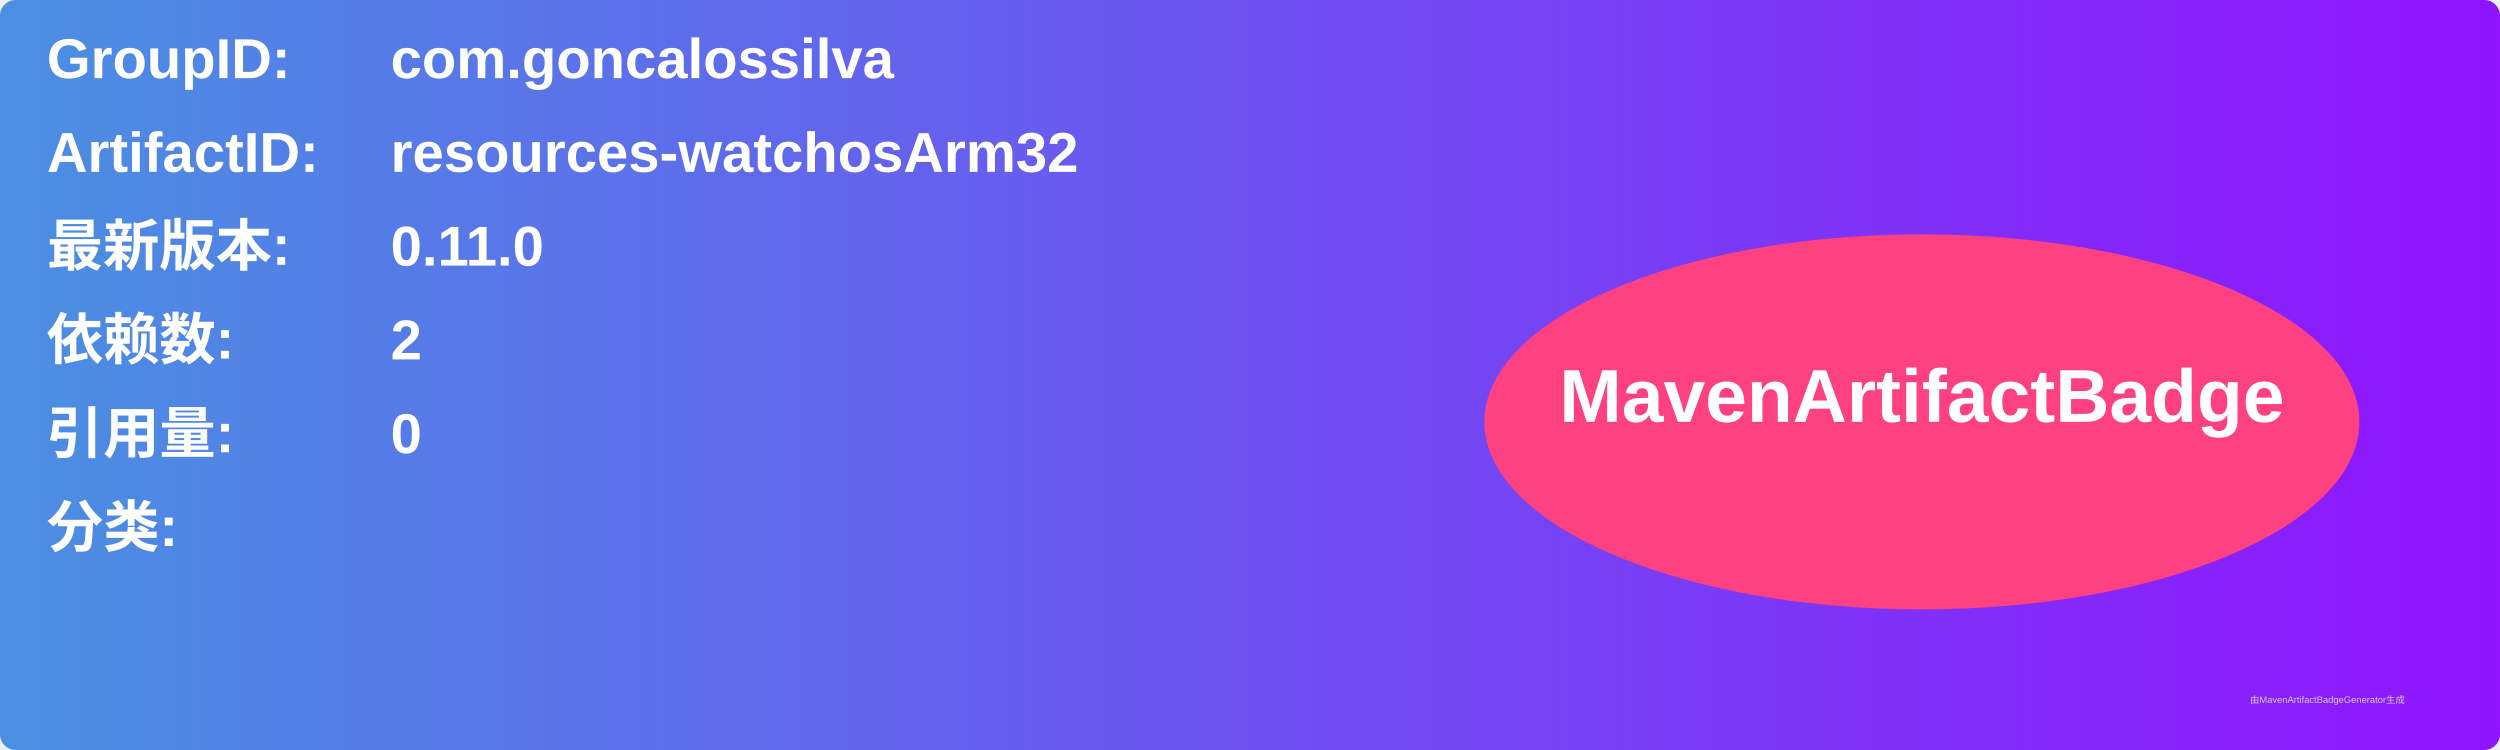
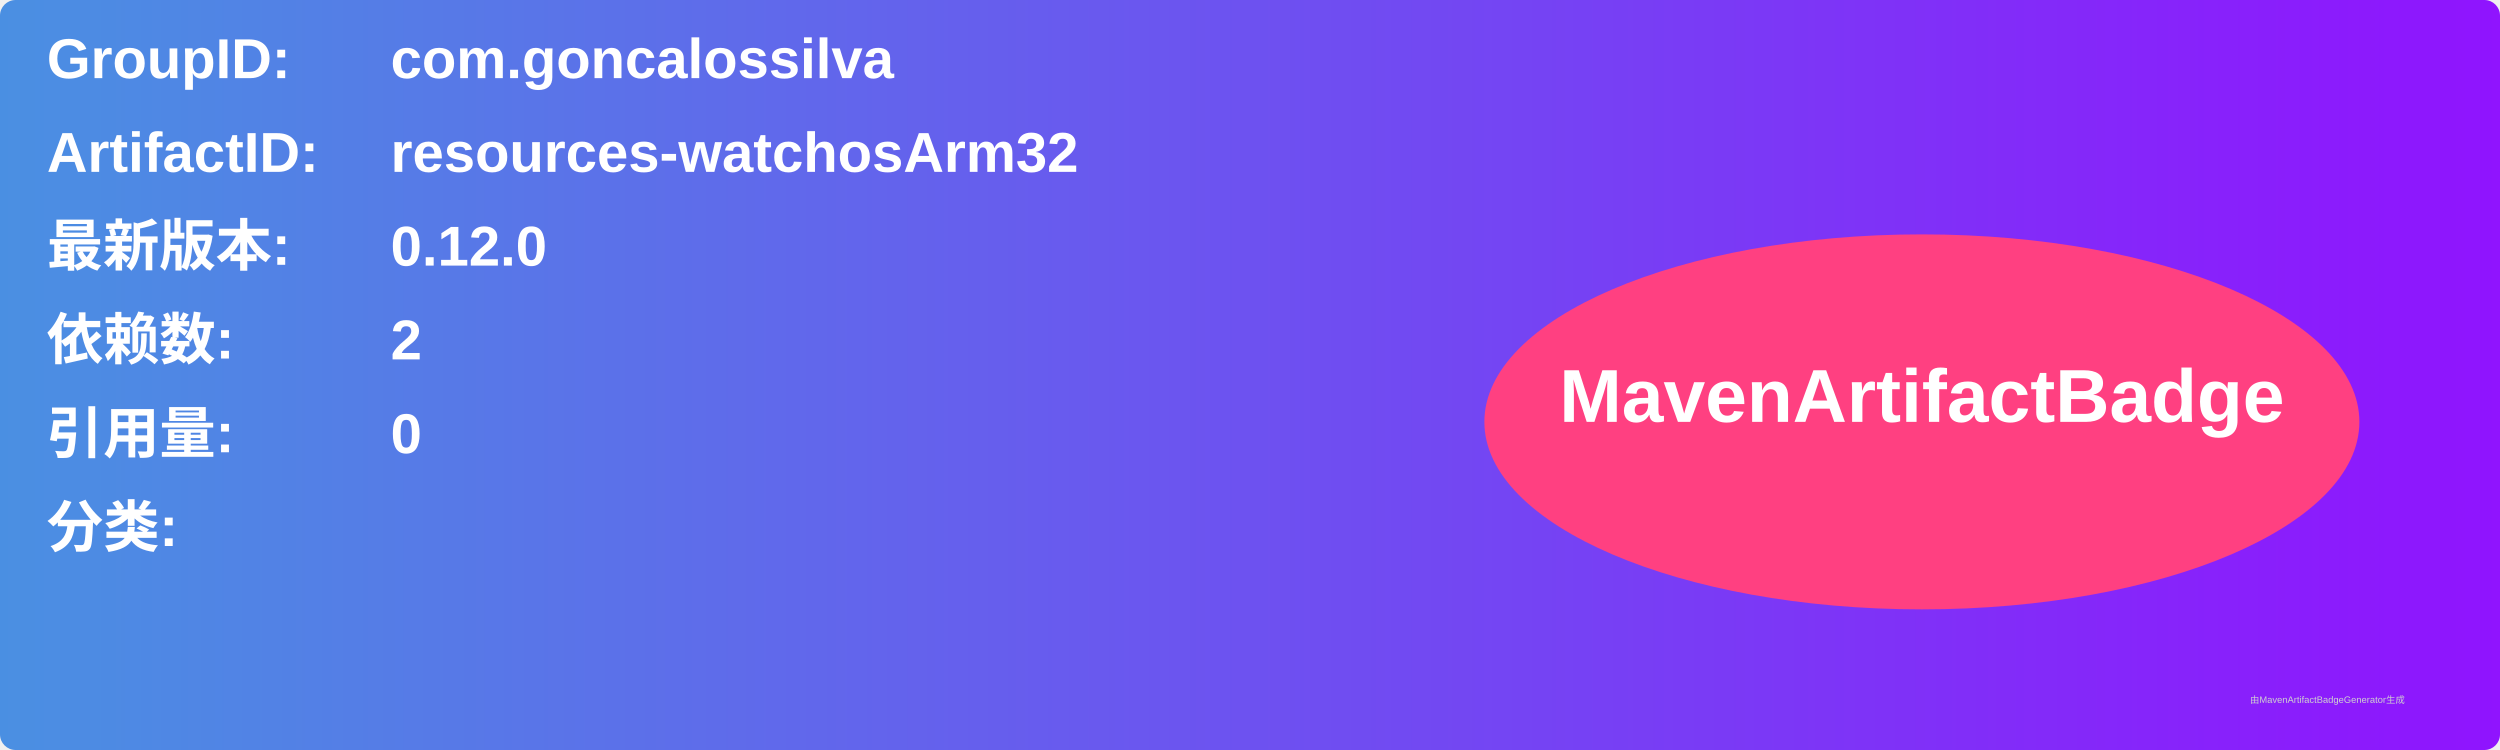
<svg xmlns="http://www.w3.org/2000/svg" width="800" height="240" viewBox="0 0 800 240">
  <linearGradient id="grad" x1="0%" y1="0%" x2="100%" y2="0%">
    <stop offset="0%" stop-color="#4a90e2" />
    <stop offset="100%" stop-color="#9013fe" />
  </linearGradient>
  <rect width="100%" height="100%" rx="5" ry="5" fill="url(#grad)" />
  <g transform="translate(15, 15)">
    <text x="0" y="10" font-family="Arial" font-size="18" fill="white" font-weight="bold" width="260">GroupID:</text>
    <text x="110" y="10" font-family="Arial" font-size="18" fill="white" font-weight="bold" width="460">com.goncalossilva</text>
    <text x="0" y="40" font-family="Arial" font-size="18" fill="white" font-weight="bold" width="260">ArtifactID:</text>
    <text x="110" y="40" font-family="Arial" font-size="18" fill="white" font-weight="bold" width="460">resources-watchosArm32</text>
    <text x="0" y="70" font-family="Arial" font-size="18" fill="white" font-weight="bold">最新版本:</text>
    <text x="110" y="70" font-family="Arial" font-size="18" fill="white" font-weight="bold">
-       <tspan font-weight="bold">0.11.0</tspan>
+       <tspan font-weight="bold">0.12.0</tspan>
    </text>
    <text x="0" y="100" font-family="Arial" font-size="18" fill="white" font-weight="bold">依赖数: </text>
    <text x="110" y="100" font-family="Arial" font-size="18" fill="white">
      <tspan font-weight="bold">2</tspan>
    </text>
    <text x="0" y="130" font-family="Arial" font-size="18" fill="white" font-weight="bold">引用量: </text>
    <text x="110" y="130" font-family="Arial" font-size="18" fill="white">
      <tspan font-weight="bold">0</tspan>
    </text>
    <text x="0" y="160" font-family="Arial" font-size="18" fill="white" font-weight="bold">分类:</text>
    <text x="10" y="190" font-family="Arial" font-size="10" fill="white">
      <tspan font-weight="bold" />
    </text>
    <ellipse cx="600" cy="120" rx="140" ry="60" fill="#ff4081" />
    <text x="600" y="120" text-anchor="middle" font-family="Arial" font-size="24" fill="white" font-weight="bold">MavenArtifactBadge</text>
  </g>
  <text x="720" y="225" font-family="Arial" font-size="3" fill="#d0d0d0">由MavenArtifactBadgeGenerator生成</text>
</svg>
